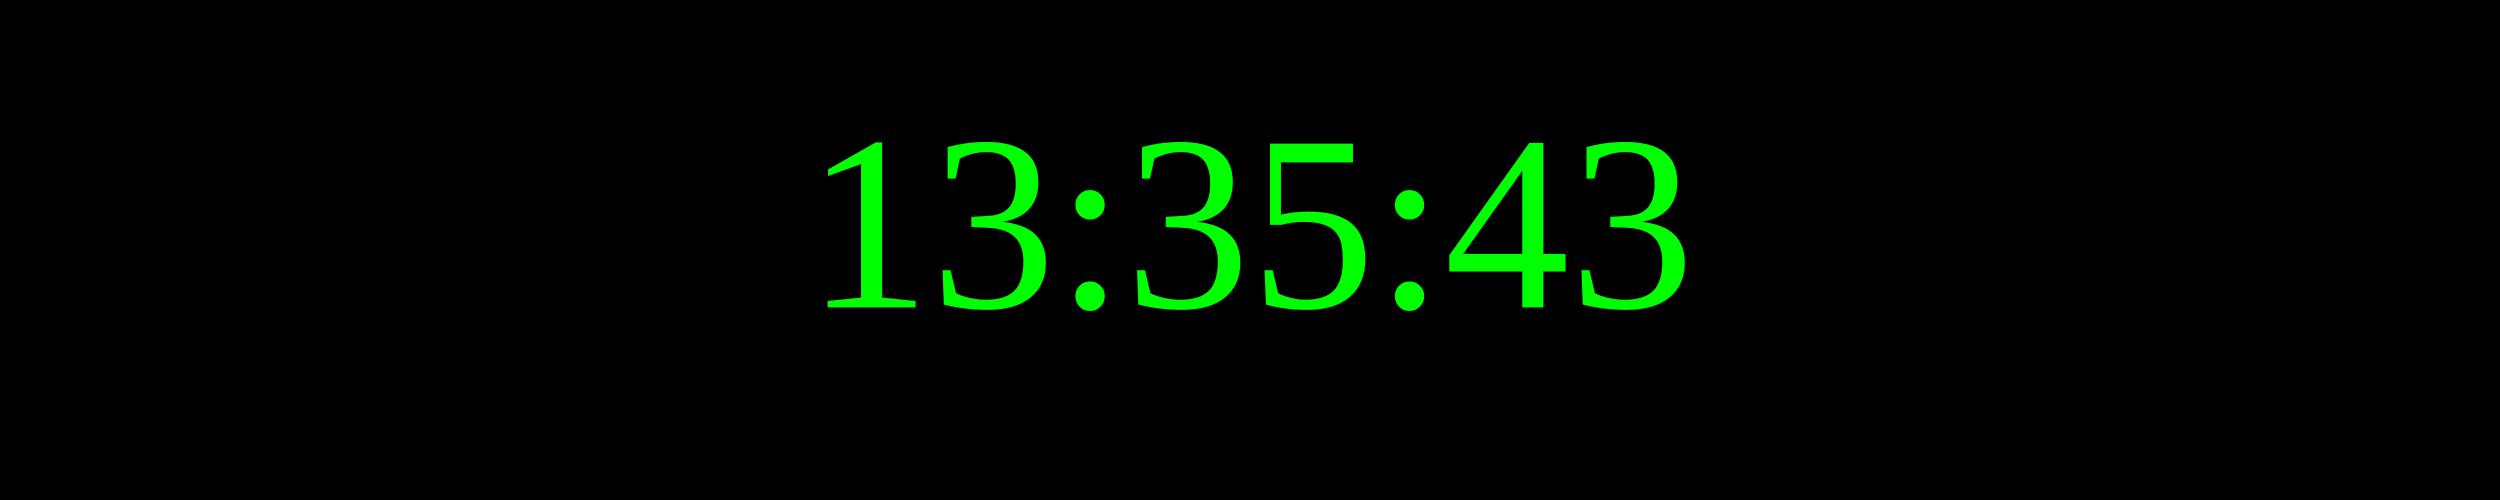
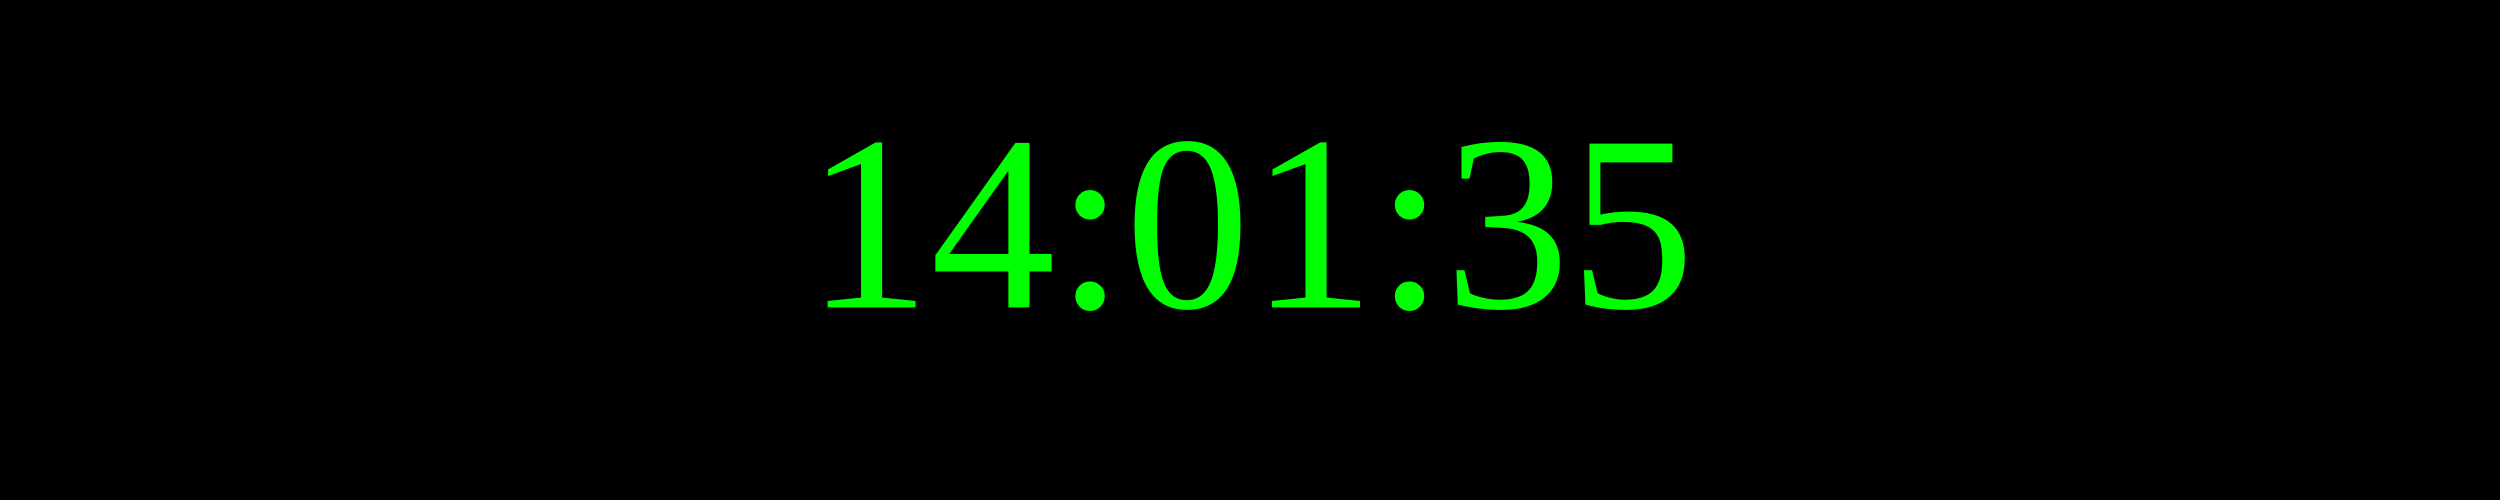
<svg xmlns="http://www.w3.org/2000/svg" width="250" height="50">
  <rect width="100%" height="100%" fill="black" />
  <text x="50%" y="50%" font-size="25" fill="lime" text-anchor="middle" dominant-baseline="middle">
- 13:35:43
+ 14:01:35
</text>
</svg>
